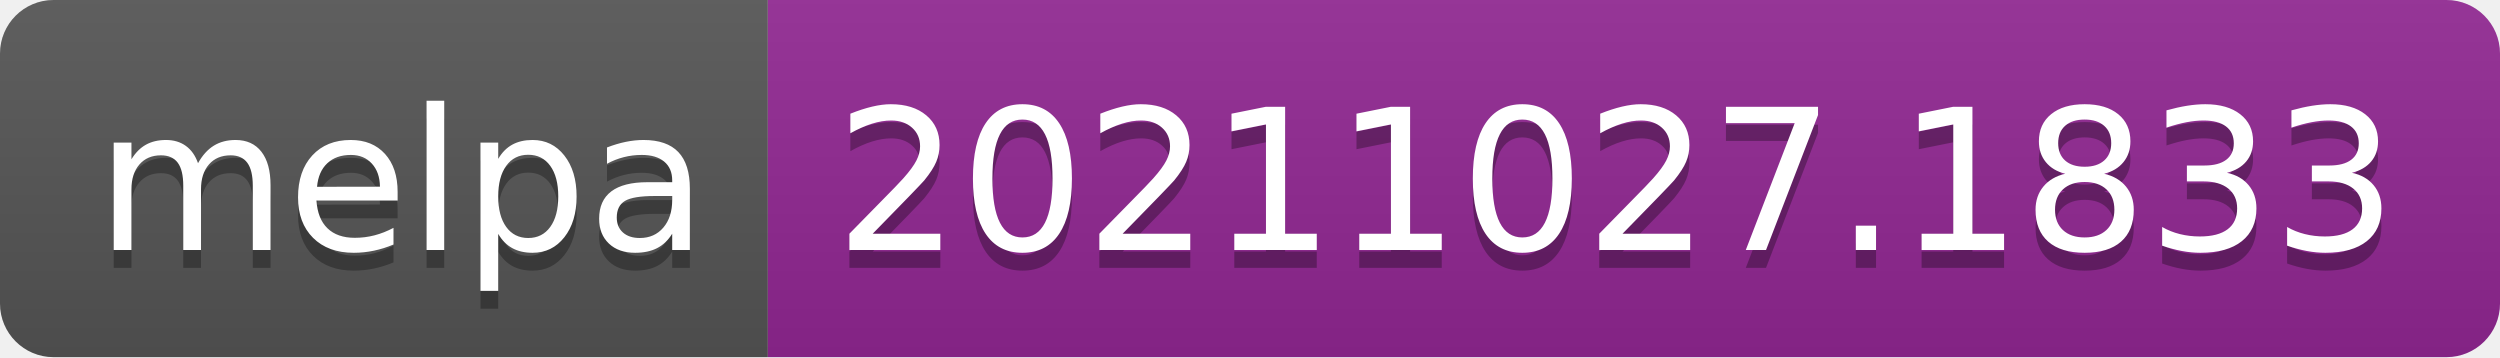
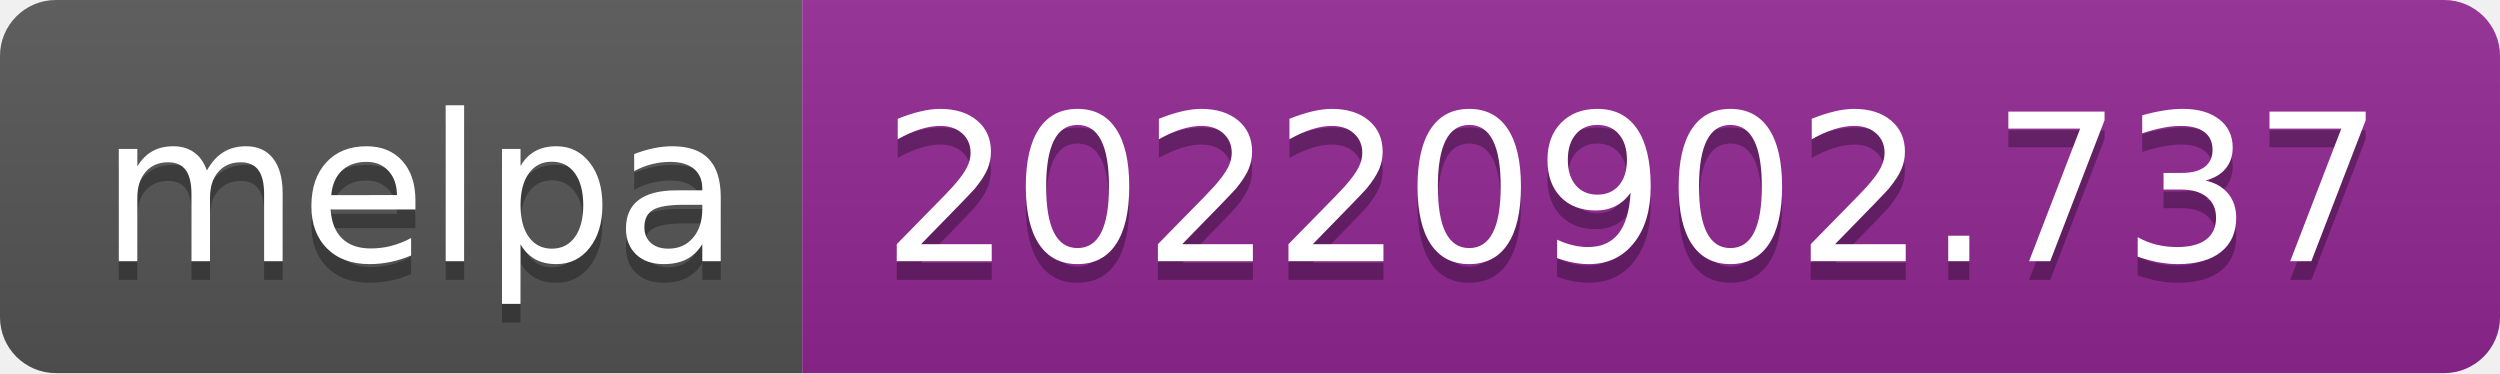
- <svg xmlns="http://www.w3.org/2000/svg" width="140" height="20" role="img" aria-label="melpa: 20211027.1833">
+ <svg xmlns="http://www.w3.org/2000/svg" width="134" height="20" role="img" aria-label="melpa: 20220902.737">
  <linearGradient id="s" x2="0" y2="100%">
    <stop offset="0" stop-color="#bbb" stop-opacity=".1" />
    <stop offset="1" stop-opacity=".1" />
  </linearGradient>
  <clipPath id="r">
-     <rect width="140" height="20" rx="3" fill="#fff" />
+     <rect width="134" height="20" rx="3" fill="#fff" />
  </clipPath>
  <g clip-path="url(#r)">
    <rect width="43" height="20" fill="#555" />
-     <rect x="43" width="97" height="20" fill="#922793" />
-     <rect width="140" height="20" fill="url(#s)" />
+     <rect x="43" width="91" height="20" fill="#922793" />
+     <rect width="134" height="20" fill="url(#s)" />
  </g>
  <g fill="#fff" text-anchor="middle" font-family="Verdana,Geneva,DejaVu Sans,sans-serif" text-rendering="geometricPrecision" font-size="110">
    <text aria-hidden="true" x="225" y="150" fill="#010101" fill-opacity=".3" transform="scale(.1)" textLength="330">melpa</text>
    <text x="225" y="140" transform="scale(.1)" fill="#fff" textLength="330">melpa</text>
-     <text aria-hidden="true" x="905" y="150" fill="#010101" fill-opacity=".3" transform="scale(.1)" textLength="870">20211027.1833</text>
-     <text x="905" y="140" transform="scale(.1)" fill="#fff" textLength="870">20211027.1833</text>
+     <text aria-hidden="true" x="875" y="150" fill="#010101" fill-opacity=".3" transform="scale(.1)" textLength="810">20220902.737</text>
+     <text x="875" y="140" transform="scale(.1)" fill="#fff" textLength="810">20220902.737</text>
  </g>
</svg>
